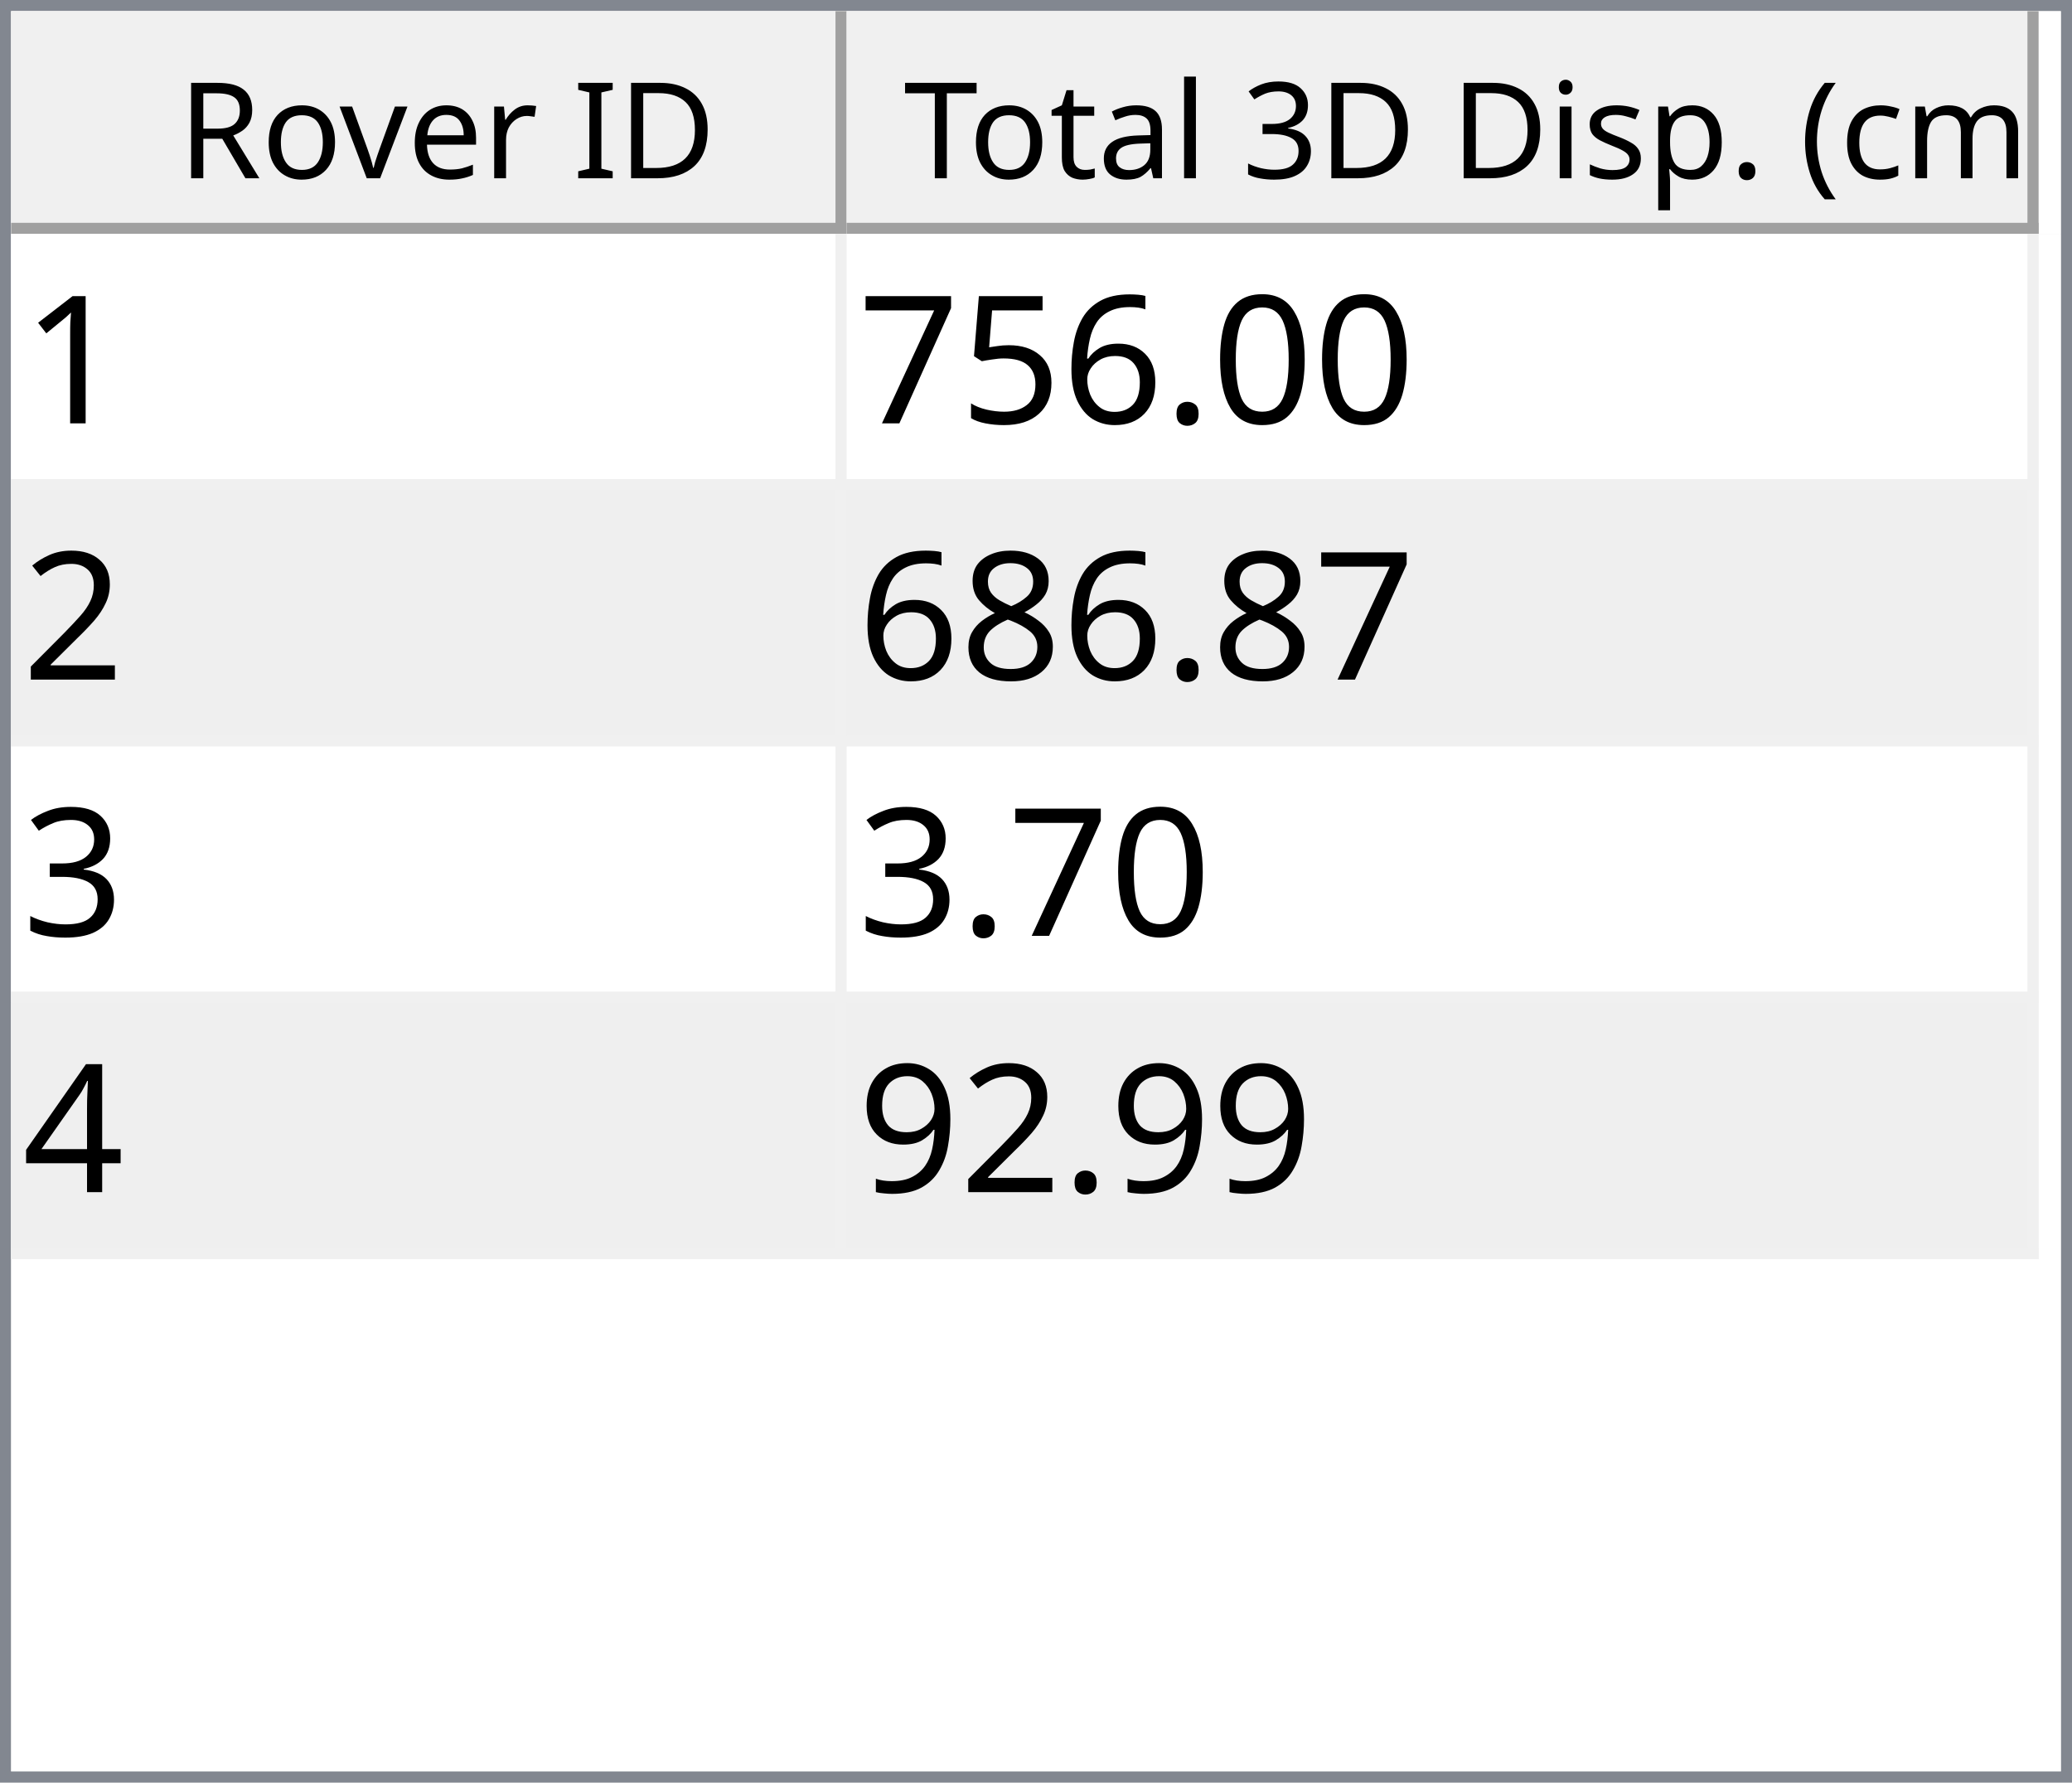
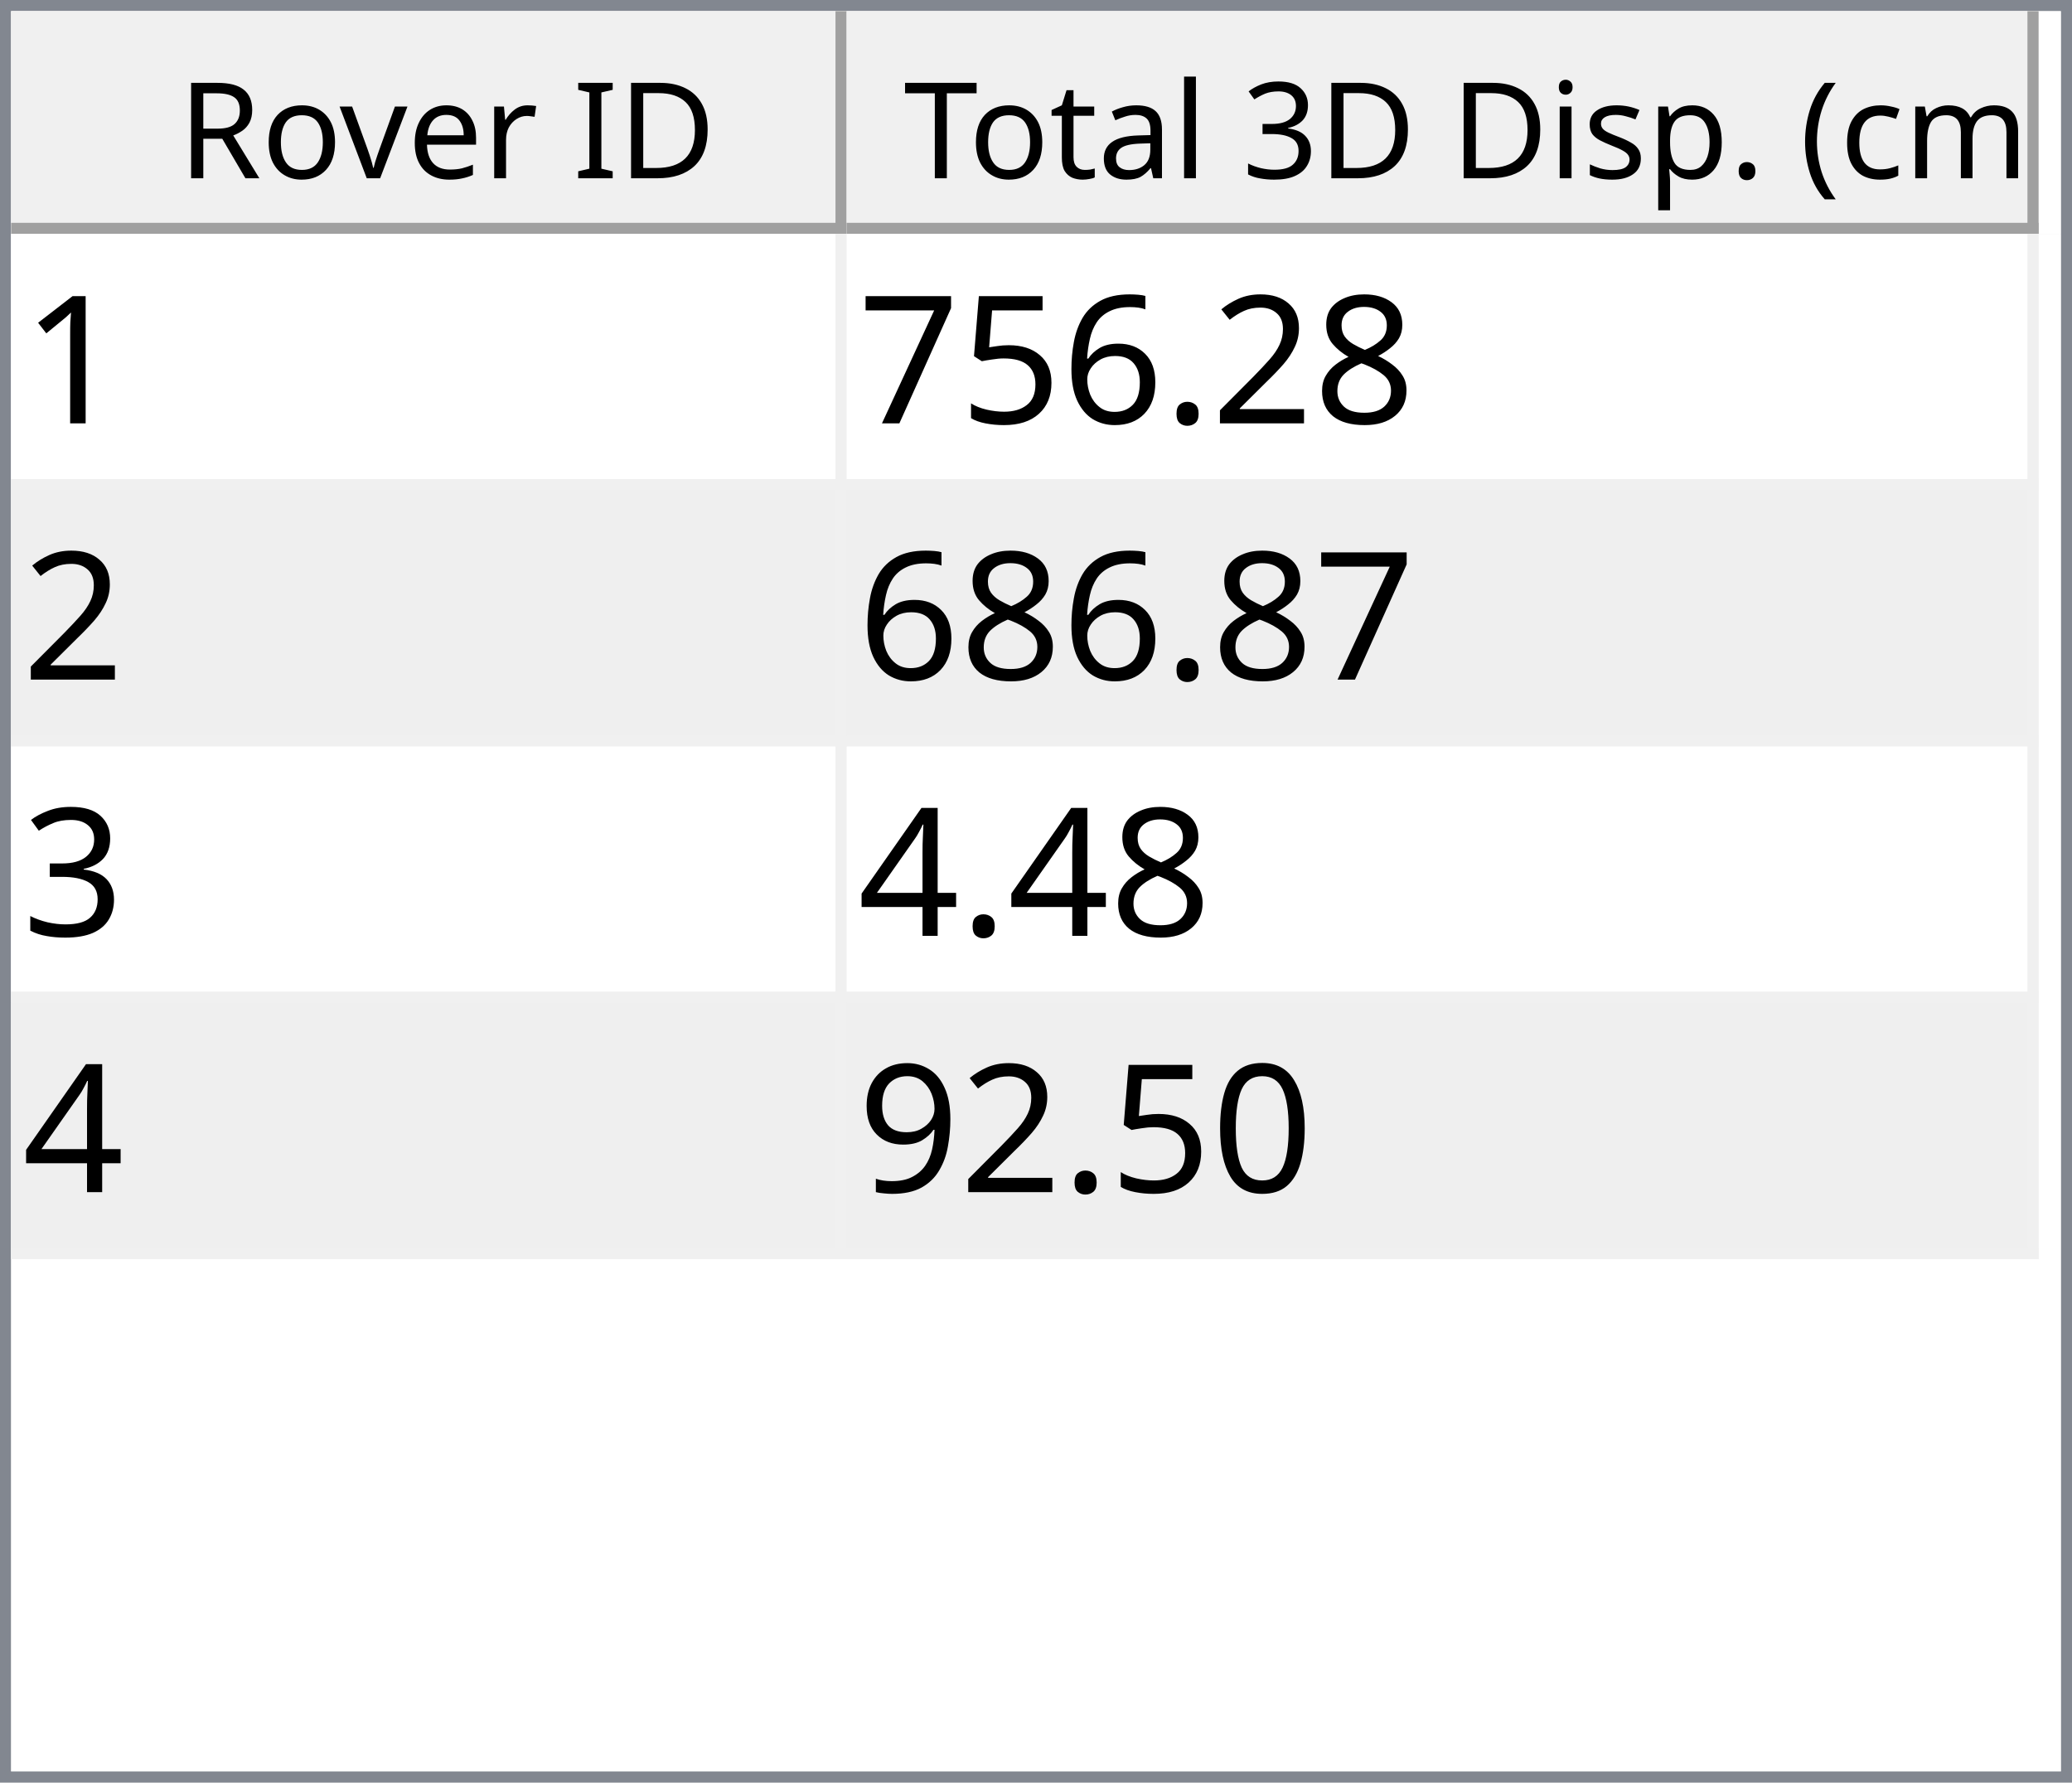
<svg xmlns="http://www.w3.org/2000/svg" style="fill-opacity:1; color-rendering:auto; color-interpolation:auto; text-rendering:auto; stroke:black; stroke-linecap:square; stroke-miterlimit:10; shape-rendering:auto; stroke-opacity:1; fill:black; stroke-dasharray:none; font-weight:normal; stroke-width:1; font-family:'Dialog'; font-style:normal; stroke-linejoin:miter; font-size:12px; stroke-dashoffset:0; image-rendering:auto;" width="186" height="160">
  <defs id="genericDefs" />
  <g>
    <defs id="defs1">
      <clipPath clipPathUnits="userSpaceOnUse" id="clipPath1">
        <path d="M0 0 L186 0 L186 160 L0 160 L0 0 Z" />
      </clipPath>
      <clipPath clipPathUnits="userSpaceOnUse" id="clipPath2">
        <path d="M0 0 L0 160 L186 160 L186 0 Z" />
      </clipPath>
      <clipPath clipPathUnits="userSpaceOnUse" id="clipPath3">
        <path d="M0 0 L0 20 L184 20 L184 0 Z" />
      </clipPath>
      <clipPath clipPathUnits="userSpaceOnUse" id="clipPath4">
        <path d="M0 0 L0 20 L75 20 L75 0 Z" />
      </clipPath>
      <clipPath clipPathUnits="userSpaceOnUse" id="clipPath5">
        <path d="M1 1 L1 19 L74 19 L74 1 Z" />
      </clipPath>
      <clipPath clipPathUnits="userSpaceOnUse" id="clipPath6">
        <path d="M0 0 L0 18 L73 18 L73 0 Z" />
      </clipPath>
      <clipPath clipPathUnits="userSpaceOnUse" id="clipPath7">
        <path d="M-0.5 -0.5 L-0.5 19.5 L74.5 19.5 L74.5 -0.5 Z" />
      </clipPath>
      <clipPath clipPathUnits="userSpaceOnUse" id="clipPath8">
        <path d="M0 0 L0 20 L107 20 L107 0 Z" />
      </clipPath>
      <clipPath clipPathUnits="userSpaceOnUse" id="clipPath9">
        <path d="M1 1 L1 19 L106 19 L106 1 Z" />
      </clipPath>
      <clipPath clipPathUnits="userSpaceOnUse" id="clipPath10">
        <path d="M0 0 L0 18 L105 18 L105 0 Z" />
      </clipPath>
      <clipPath clipPathUnits="userSpaceOnUse" id="clipPath11">
        <path d="M-0.5 -0.5 L-0.5 19.5 L106.5 19.5 L106.5 -0.5 Z" />
      </clipPath>
      <clipPath clipPathUnits="userSpaceOnUse" id="clipPath12">
        <path d="M0 0 L0 138 L184 138 L184 0 Z" />
      </clipPath>
      <clipPath clipPathUnits="userSpaceOnUse" id="clipPath13">
        <path d="M0 0 L0 92 L182 92 L182 0 Z" />
      </clipPath>
      <clipPath clipPathUnits="userSpaceOnUse" id="clipPath14">
        <path d="M-0.5 -0.5 L-0.5 91.5 L181.5 91.5 L181.5 -0.5 Z" />
      </clipPath>
      <clipPath clipPathUnits="userSpaceOnUse" id="clipPath15">
        <path d="M0 0 L0 22 L74 22 L74 0 Z" />
      </clipPath>
      <clipPath clipPathUnits="userSpaceOnUse" id="clipPath16">
        <path d="M0 0 L0 22 L106 22 L106 0 Z" />
      </clipPath>
      <font horiz-adv-x="64.551" id="font1">
        <font-face ascent="107.91" descent="25.098" units-per-em="100" style="font-style:normal; font-family:Segoe UI; font-weight:normal;" />
        <missing-glyph horiz-adv-x="64.551" d="M8.109 0 L8.109 68.266 L56.453 68.266 L56.453 0 L8.109 0 ZM15.328 7.234 L49.219 7.234 L49.219 61.031 L15.328 61.031 L15.328 7.234 Z" />
        <glyph unicode="D" horiz-adv-x="70.117" d="M9.188 0 L9.188 70.016 L28.516 70.016 Q65.531 70.016 65.531 35.891 Q65.531 19.672 55.25 9.836 Q44.969 0 27.734 0 L9.188 0 ZM17.391 62.594 L17.391 7.422 L27.828 7.422 Q41.609 7.422 49.273 14.797 Q56.938 22.172 56.938 35.688 Q56.938 62.594 28.328 62.594 L17.391 62.594 Z" />
        <glyph unicode="I" horiz-adv-x="26.611" d="M17.391 0 L9.188 0 L9.188 70.016 L17.391 70.016 L17.391 0 Z" />
        <glyph unicode=" " horiz-adv-x="27.393" d="" />
        <glyph unicode="r" horiz-adv-x="34.766" d="M34.188 41.891 Q32.078 43.5 28.125 43.5 Q23 43.5 19.555 38.672 Q16.109 33.844 16.109 25.484 L16.109 0 L8.109 0 L8.109 50 L16.109 50 L16.109 39.703 L16.312 39.703 Q18.016 44.969 21.531 47.922 Q25.047 50.875 29.391 50.875 Q32.516 50.875 34.188 50.203 L34.188 41.891 Z" />
        <glyph unicode="e" horiz-adv-x="52.295" d="M48.297 23 L12.984 23 Q13.188 14.656 17.484 10.109 Q21.781 5.562 29.297 5.562 Q37.75 5.562 44.828 11.141 L44.828 3.609 Q38.234 -1.172 27.391 -1.172 Q16.797 -1.172 10.742 5.641 Q4.688 12.453 4.688 24.812 Q4.688 36.469 11.305 43.82 Q17.922 51.172 27.734 51.172 Q37.547 51.172 42.922 44.828 Q48.297 38.484 48.297 27.203 L48.297 23 ZM40.094 29.781 Q40.047 36.719 36.75 40.578 Q33.453 44.438 27.594 44.438 Q21.922 44.438 17.969 40.383 Q14.016 36.328 13.094 29.781 L40.094 29.781 Z" />
        <glyph unicode="v" horiz-adv-x="47.9" d="M47.406 50 L27.484 0 L19.625 0 L0.688 50 L9.469 50 L22.172 13.672 Q23.578 9.672 23.922 6.688 L24.125 6.688 Q24.609 10.453 25.688 13.484 L38.969 50 L47.406 50 Z" />
        <glyph unicode="o" horiz-adv-x="58.594" d="M29 -1.172 Q17.922 -1.172 11.305 5.836 Q4.688 12.844 4.688 24.422 Q4.688 37.016 11.57 44.094 Q18.453 51.172 30.172 51.172 Q41.359 51.172 47.633 44.289 Q53.906 37.406 53.906 25.203 Q53.906 13.234 47.141 6.031 Q40.375 -1.172 29 -1.172 ZM29.594 44.438 Q21.875 44.438 17.383 39.188 Q12.891 33.938 12.891 24.703 Q12.891 15.828 17.43 10.695 Q21.969 5.562 29.594 5.562 Q37.359 5.562 41.531 10.594 Q45.703 15.625 45.703 24.906 Q45.703 34.281 41.531 39.359 Q37.359 44.438 29.594 44.438 Z" />
        <glyph unicode="R" horiz-adv-x="59.814" d="M59.375 0 L49.609 0 L37.891 19.625 Q36.281 22.359 34.766 24.289 Q33.25 26.219 31.664 27.438 Q30.078 28.656 28.25 29.219 Q26.422 29.781 24.125 29.781 L17.391 29.781 L17.391 0 L9.188 0 L9.188 70.016 L30.078 70.016 Q34.672 70.016 38.555 68.867 Q42.438 67.719 45.289 65.375 Q48.141 63.031 49.758 59.547 Q51.375 56.062 51.375 51.375 Q51.375 47.703 50.273 44.656 Q49.172 41.609 47.148 39.211 Q45.125 36.812 42.266 35.133 Q39.406 33.453 35.844 32.516 L35.844 32.328 Q37.594 31.547 38.891 30.547 Q40.188 29.547 41.359 28.18 Q42.531 26.812 43.68 25.078 Q44.828 23.344 46.234 21.047 L59.375 0 ZM17.391 62.594 L17.391 37.203 L28.516 37.203 Q31.594 37.203 34.203 38.133 Q36.812 39.062 38.719 40.797 Q40.625 42.531 41.703 45.047 Q42.781 47.562 42.781 50.688 Q42.781 56.297 39.141 59.445 Q35.5 62.594 28.609 62.594 L17.391 62.594 Z" />
        <glyph unicode=")" horiz-adv-x="30.176" d="M8.297 -15.922 L1.172 -15.922 Q16.406 2.344 16.406 26.812 Q16.406 51.469 1.078 70.016 L8.297 70.016 Q23.531 52.156 23.531 26.703 Q23.531 1.375 8.297 -15.922 Z" />
        <glyph unicode="m" horiz-adv-x="86.133" d="M79.109 0 L71.094 0 L71.094 28.719 Q71.094 37.016 68.531 40.727 Q65.969 44.438 59.906 44.438 Q54.781 44.438 51.195 39.75 Q47.609 35.062 47.609 28.516 L47.609 0 L39.594 0 L39.594 29.688 Q39.594 44.438 28.219 44.438 Q22.953 44.438 19.531 40.016 Q16.109 35.594 16.109 28.516 L16.109 0 L8.109 0 L8.109 50 L16.109 50 L16.109 42.094 L16.312 42.094 Q21.625 51.172 31.844 51.172 Q36.969 51.172 40.773 48.312 Q44.578 45.453 46 40.828 Q51.562 51.172 62.594 51.172 Q79.109 51.172 79.109 30.812 L79.109 0 Z" />
        <glyph unicode="c" horiz-adv-x="46.191" d="M42.188 2.297 Q36.422 -1.172 28.516 -1.172 Q17.828 -1.172 11.258 5.789 Q4.688 12.75 4.688 23.828 Q4.688 36.188 11.766 43.68 Q18.844 51.172 30.672 51.172 Q37.25 51.172 42.281 48.734 L42.281 40.531 Q36.719 44.438 30.375 44.438 Q22.703 44.438 17.797 38.945 Q12.891 33.453 12.891 24.516 Q12.891 15.719 17.508 10.641 Q22.125 5.562 29.891 5.562 Q36.422 5.562 42.188 9.906 L42.188 2.297 Z" />
        <glyph unicode="(" horiz-adv-x="30.176" d="M29.109 -15.922 L21.969 -15.922 Q6.844 1.375 6.844 26.703 Q6.844 52.156 21.969 70.016 L29.203 70.016 Q13.875 51.469 13.875 26.812 Q13.875 2.344 29.109 -15.922 Z" />
        <glyph unicode="." horiz-adv-x="21.68" d="M10.891 -1.078 Q8.641 -1.078 7.055 0.539 Q5.469 2.156 5.469 4.391 Q5.469 6.641 7.055 8.273 Q8.641 9.906 10.891 9.906 Q13.188 9.906 14.797 8.273 Q16.406 6.641 16.406 4.391 Q16.406 2.156 14.797 0.539 Q13.188 -1.078 10.891 -1.078 Z" />
        <glyph unicode="p" horiz-adv-x="58.789" d="M16.312 7.234 L16.109 7.234 L16.109 -23 L8.109 -23 L8.109 50 L16.109 50 L16.109 41.219 L16.312 41.219 Q22.219 51.172 33.594 51.172 Q43.266 51.172 48.688 44.461 Q54.109 37.75 54.109 26.469 Q54.109 13.922 48 6.375 Q41.891 -1.172 31.297 -1.172 Q21.578 -1.172 16.312 7.234 ZM16.109 27.391 L16.109 20.406 Q16.109 14.203 20.141 9.883 Q24.172 5.562 30.375 5.562 Q37.641 5.562 41.773 11.133 Q45.906 16.703 45.906 26.609 Q45.906 34.969 42.047 39.703 Q38.188 44.438 31.594 44.438 Q24.609 44.438 20.359 39.578 Q16.109 34.719 16.109 27.391 Z" />
        <glyph unicode="s" horiz-adv-x="42.432" d="M5.078 1.812 L5.078 10.406 Q11.625 5.562 19.484 5.562 Q30.031 5.562 30.031 12.594 Q30.031 14.594 29.125 15.992 Q28.219 17.391 26.68 18.461 Q25.141 19.531 23.07 20.383 Q21 21.234 18.609 22.172 Q15.281 23.484 12.766 24.828 Q10.25 26.172 8.57 27.859 Q6.891 29.547 6.031 31.695 Q5.172 33.844 5.172 36.719 Q5.172 40.234 6.789 42.945 Q8.406 45.656 11.086 47.484 Q13.766 49.312 17.211 50.242 Q20.656 51.172 24.312 51.172 Q30.812 51.172 35.938 48.922 L35.938 40.828 Q30.422 44.438 23.25 44.438 Q21 44.438 19.195 43.922 Q17.391 43.406 16.094 42.477 Q14.797 41.547 14.086 40.258 Q13.375 38.969 13.375 37.406 Q13.375 35.453 14.086 34.133 Q14.797 32.812 16.164 31.789 Q17.531 30.766 19.484 29.938 Q21.438 29.109 23.922 28.125 Q27.25 26.859 29.883 25.516 Q32.516 24.172 34.375 22.484 Q36.234 20.797 37.234 18.602 Q38.234 16.406 38.234 13.375 Q38.234 9.672 36.602 6.938 Q34.969 4.203 32.234 2.398 Q29.5 0.594 25.93 -0.289 Q22.359 -1.172 18.453 -1.172 Q10.75 -1.172 5.078 1.812 Z" />
        <glyph unicode="i" horiz-adv-x="24.219" d="M12.203 62.703 Q10.062 62.703 8.547 64.164 Q7.031 65.625 7.031 67.875 Q7.031 70.125 8.547 71.609 Q10.062 73.094 12.203 73.094 Q14.406 73.094 15.945 71.609 Q17.484 70.125 17.484 67.875 Q17.484 65.719 15.945 64.211 Q14.406 62.703 12.203 62.703 ZM16.109 0 L8.109 0 L8.109 50 L16.109 50 L16.109 0 Z" />
        <glyph unicode="3" horiz-adv-x="53.906" d="M46.531 19.828 Q46.531 15.094 44.75 11.211 Q42.969 7.328 39.719 4.57 Q36.469 1.812 31.93 0.297 Q27.391 -1.219 21.922 -1.219 Q11.922 -1.219 6 2.594 L6 11.188 Q13.094 5.609 22.219 5.609 Q25.875 5.609 28.828 6.539 Q31.781 7.469 33.906 9.227 Q36.031 10.984 37.18 13.477 Q38.328 15.969 38.328 19.094 Q38.328 32.812 18.797 32.812 L12.984 32.812 L12.984 39.594 L18.5 39.594 Q35.797 39.594 35.797 52.484 Q35.797 64.406 22.609 64.406 Q15.188 64.406 8.688 59.422 L8.688 67.188 Q15.375 71.188 24.609 71.188 Q29 71.188 32.57 69.969 Q36.141 68.75 38.68 66.555 Q41.219 64.359 42.609 61.281 Q44 58.203 44 54.5 Q44 40.672 30.031 36.719 L30.031 36.531 Q33.594 36.141 36.625 34.797 Q39.656 33.453 41.852 31.305 Q44.047 29.156 45.289 26.25 Q46.531 23.344 46.531 19.828 Z" />
        <glyph unicode="l" horiz-adv-x="24.219" d="M16.109 0 L8.109 0 L8.109 74.031 L16.109 74.031 L16.109 0 Z" />
        <glyph unicode="a" horiz-adv-x="50.879" d="M43.891 0 L35.891 0 L35.891 7.812 L35.688 7.812 Q30.469 -1.172 20.312 -1.172 Q12.844 -1.172 8.617 2.781 Q4.391 6.734 4.391 13.281 Q4.391 27.297 20.906 29.594 L35.891 31.688 Q35.891 44.438 25.594 44.438 Q16.547 44.438 9.281 38.281 L9.281 46.484 Q16.656 51.172 26.266 51.172 Q43.891 51.172 43.891 32.516 L43.891 0 ZM35.891 25.297 L23.828 23.641 Q18.266 22.859 15.43 20.875 Q12.594 18.891 12.594 13.875 Q12.594 10.203 15.211 7.883 Q17.828 5.562 22.172 5.562 Q28.125 5.562 32.008 9.742 Q35.891 13.922 35.891 20.312 L35.891 25.297 Z" />
        <glyph unicode="t" horiz-adv-x="33.887" d="M31.297 0.484 Q28.469 -1.078 23.828 -1.078 Q10.688 -1.078 10.688 13.578 L10.688 43.172 L2.094 43.172 L2.094 50 L10.688 50 L10.688 62.203 L18.703 64.797 L18.703 50 L31.297 50 L31.297 43.172 L18.703 43.172 L18.703 14.984 Q18.703 9.969 20.414 7.82 Q22.125 5.672 26.078 5.672 Q29.109 5.672 31.297 7.328 L31.297 0.484 Z" />
        <glyph unicode="T" horiz-adv-x="52.393" d="M50.594 62.594 L30.375 62.594 L30.375 0 L22.172 0 L22.172 62.594 L2 62.594 L2 70.016 L50.594 70.016 L50.594 62.594 Z" />
      </font>
      <font horiz-adv-x="75.0" id="font2">
        <font-face ascent="100.537" descent="21.973" units-per-em="100" style="font-style:normal; font-family:sans-serif; font-weight:normal;" />
        <missing-glyph horiz-adv-x="75.0" d="M12.5 0 L12.5 62.5 L62.5 62.5 L62.5 0 L12.5 0 ZM14.062 1.562 L60.938 1.562 L60.938 60.938 L14.062 60.938 L14.062 1.562 Z" />
        <glyph unicode="1" horiz-adv-x="55.615" d="M37.25 0 L28.469 0 L28.469 56 Q25.297 52.984 20.141 49.953 Q14.984 46.922 10.891 45.406 L10.891 53.906 Q18.266 57.375 23.781 62.305 Q29.297 67.234 31.594 71.875 L37.25 71.875 L37.25 0 Z" />
-         <glyph unicode="0" horiz-adv-x="55.615" d="M4.156 35.297 Q4.156 48 6.766 55.742 Q9.375 63.484 14.523 67.68 Q19.672 71.875 27.484 71.875 Q33.25 71.875 37.594 69.555 Q41.938 67.234 44.773 62.867 Q47.609 58.5 49.219 52.227 Q50.828 45.953 50.828 35.297 Q50.828 22.703 48.242 14.969 Q45.656 7.234 40.508 3.008 Q35.359 -1.219 27.484 -1.219 Q17.141 -1.219 11.234 6.203 Q4.156 15.141 4.156 35.297 ZM13.188 35.297 Q13.188 17.672 17.312 11.836 Q21.438 6 27.484 6 Q33.547 6 37.672 11.859 Q41.797 17.719 41.797 35.297 Q41.797 52.984 37.672 58.789 Q33.547 64.594 27.391 64.594 Q21.344 64.594 17.719 59.469 Q13.188 52.938 13.188 35.297 Z" />
+         <glyph unicode="8" horiz-adv-x="55.615" d="M17.672 38.812 Q12.203 40.828 9.57 44.539 Q6.938 48.25 6.938 53.422 Q6.938 61.234 12.555 66.555 Q18.172 71.875 27.484 71.875 Q36.859 71.875 42.578 66.43 Q48.297 60.984 48.297 53.172 Q48.297 48.188 45.68 44.508 Q43.062 40.828 37.75 38.812 Q44.344 36.672 47.781 31.883 Q51.219 27.094 51.219 20.453 Q51.219 11.281 44.727 5.031 Q38.234 -1.219 27.641 -1.219 Q17.047 -1.219 10.547 5.055 Q4.047 11.328 4.047 20.703 Q4.047 27.688 7.594 32.398 Q11.141 37.109 17.672 38.812 ZM15.922 53.719 Q15.922 48.641 19.195 45.414 Q22.469 42.188 27.688 42.188 Q32.766 42.188 36.016 45.383 Q39.266 48.578 39.266 53.219 Q39.266 58.062 35.914 61.359 Q32.562 64.656 27.594 64.656 Q22.562 64.656 19.242 61.43 Q15.922 58.203 15.922 53.719 ZM13.094 20.656 Q13.094 16.891 14.875 13.375 Q16.656 9.859 20.172 7.93 Q23.688 6 27.734 6 Q34.031 6 38.133 10.055 Q42.234 14.109 42.234 20.359 Q42.234 26.703 38.016 30.859 Q33.797 35.016 27.438 35.016 Q21.234 35.016 17.164 30.914 Q13.094 26.812 13.094 20.656 Z" />
+         <glyph unicode="2" horiz-adv-x="55.615" d="M50.344 8.453 L50.344 0 L3.031 0 Q2.938 3.172 4.047 6.109 Q5.859 10.938 9.836 15.625 Q13.812 20.312 21.344 26.469 Q33.016 36.031 37.117 41.625 Q41.219 47.219 41.219 52.203 Q41.219 57.422 37.477 61.008 Q33.734 64.594 27.734 64.594 Q21.391 64.594 17.578 60.789 Q13.766 56.984 13.719 50.25 L4.688 51.172 Q5.609 61.281 11.664 66.578 Q17.719 71.875 27.938 71.875 Q38.234 71.875 44.242 66.164 Q50.25 60.453 50.25 52 Q50.25 47.703 48.492 43.555 Q46.734 39.406 42.656 34.812 Q38.578 30.219 29.109 22.219 Q21.188 15.578 18.945 13.211 Q16.703 10.844 15.234 8.453 L50.344 8.453 Z" />
        <glyph unicode="." horiz-adv-x="27.783" d="M9.078 0 L9.078 10.016 L19.094 10.016 L19.094 0 L9.078 0 Z" />
        <glyph unicode="6" horiz-adv-x="55.615" d="M49.75 54.047 L41.016 53.375 Q39.844 58.547 37.703 60.891 Q34.125 64.656 28.906 64.656 Q24.703 64.656 21.531 62.312 Q17.391 59.281 14.992 53.469 Q12.594 47.656 12.5 36.922 Q15.672 41.75 20.266 44.094 Q24.859 46.438 29.891 46.438 Q38.672 46.438 44.852 39.969 Q51.031 33.5 51.031 23.25 Q51.031 16.5 48.125 10.719 Q45.219 4.938 40.141 1.859 Q35.062 -1.219 28.609 -1.219 Q17.625 -1.219 10.695 6.859 Q3.766 14.938 3.766 33.5 Q3.766 54.25 11.422 63.672 Q18.109 71.875 29.438 71.875 Q37.891 71.875 43.289 67.141 Q48.688 62.406 49.75 54.047 ZM13.875 23.188 Q13.875 18.656 15.797 14.508 Q17.719 10.359 21.188 8.18 Q24.656 6 28.469 6 Q34.031 6 38.039 10.492 Q42.047 14.984 42.047 22.703 Q42.047 30.125 38.086 34.398 Q34.125 38.672 28.125 38.672 Q22.172 38.672 18.023 34.398 Q13.875 30.125 13.875 23.188 Z" />
        <glyph unicode="5" horiz-adv-x="55.615" d="M4.156 18.75 L13.375 19.531 Q14.406 12.797 18.141 9.398 Q21.875 6 27.156 6 Q33.5 6 37.891 10.789 Q42.281 15.578 42.281 23.484 Q42.281 31 38.062 35.352 Q33.844 39.703 27 39.703 Q22.75 39.703 19.336 37.773 Q15.922 35.844 13.969 32.766 L5.719 33.844 L12.641 70.609 L48.25 70.609 L48.25 62.203 L19.672 62.203 L15.828 42.969 Q22.266 47.469 29.344 47.469 Q38.719 47.469 45.164 40.969 Q51.609 34.469 51.609 24.266 Q51.609 14.547 45.953 7.469 Q39.062 -1.219 27.156 -1.219 Q17.391 -1.219 11.211 4.25 Q5.031 9.719 4.156 18.75 Z" />
        <glyph unicode="7" horiz-adv-x="55.615" d="M4.734 62.203 L4.734 70.656 L51.078 70.656 L51.078 63.812 Q44.234 56.547 37.523 44.484 Q30.812 32.422 27.156 19.672 Q24.516 10.688 23.781 0 L14.75 0 Q14.891 8.453 18.062 20.414 Q21.234 32.375 27.172 43.484 Q33.109 54.594 39.797 62.203 L4.734 62.203 Z" />
-         <glyph unicode="2" horiz-adv-x="55.615" d="M50.344 8.453 L50.344 0 L3.031 0 Q2.938 3.172 4.047 6.109 Q5.859 10.938 9.836 15.625 Q13.812 20.312 21.344 26.469 Q33.016 36.031 37.117 41.625 Q41.219 47.219 41.219 52.203 Q41.219 57.422 37.477 61.008 Q33.734 64.594 27.734 64.594 Q21.391 64.594 17.578 60.789 Q13.766 56.984 13.719 50.25 L4.688 51.172 Q5.609 61.281 11.664 66.578 Q17.719 71.875 27.938 71.875 Q38.234 71.875 44.242 66.164 Q50.25 60.453 50.25 52 Q50.25 47.703 48.492 43.555 Q46.734 39.406 42.656 34.812 Q38.578 30.219 29.109 22.219 Q21.188 15.578 18.945 13.211 Q16.703 10.844 15.234 8.453 L50.344 8.453 Z" />
-         <glyph unicode="8" horiz-adv-x="55.615" d="M17.672 38.812 Q12.203 40.828 9.57 44.539 Q6.938 48.25 6.938 53.422 Q6.938 61.234 12.555 66.555 Q18.172 71.875 27.484 71.875 Q36.859 71.875 42.578 66.43 Q48.297 60.984 48.297 53.172 Q48.297 48.188 45.68 44.508 Q43.062 40.828 37.75 38.812 Q44.344 36.672 47.781 31.883 Q51.219 27.094 51.219 20.453 Q51.219 11.281 44.727 5.031 Q38.234 -1.219 27.641 -1.219 Q17.047 -1.219 10.547 5.055 Q4.047 11.328 4.047 20.703 Q4.047 27.688 7.594 32.398 Q11.141 37.109 17.672 38.812 ZM15.922 53.719 Q15.922 48.641 19.195 45.414 Q22.469 42.188 27.688 42.188 Q32.766 42.188 36.016 45.383 Q39.266 48.578 39.266 53.219 Q39.266 58.062 35.914 61.359 Q32.562 64.656 27.594 64.656 Q22.562 64.656 19.242 61.43 Q15.922 58.203 15.922 53.719 ZM13.094 20.656 Q13.094 16.891 14.875 13.375 Q16.656 9.859 20.172 7.93 Q23.688 6 27.734 6 Q34.031 6 38.133 10.055 Q42.234 14.109 42.234 20.359 Q42.234 26.703 38.016 30.859 Q33.797 35.016 27.438 35.016 Q21.234 35.016 17.164 30.914 Q13.094 26.812 13.094 20.656 Z" />
        <glyph unicode="3" horiz-adv-x="55.615" d="M4.203 18.891 L12.984 20.062 Q14.5 12.594 18.141 9.297 Q21.781 6 27 6 Q33.203 6 37.477 10.297 Q41.75 14.594 41.75 20.953 Q41.75 27 37.797 30.93 Q33.844 34.859 27.734 34.859 Q25.25 34.859 21.531 33.891 L22.516 41.609 Q23.391 41.5 23.922 41.5 Q29.547 41.5 34.039 44.43 Q38.531 47.359 38.531 53.469 Q38.531 58.297 35.258 61.477 Q31.984 64.656 26.812 64.656 Q21.688 64.656 18.266 61.43 Q14.844 58.203 13.875 51.766 L5.078 53.328 Q6.688 62.156 12.398 67.016 Q18.109 71.875 26.609 71.875 Q32.469 71.875 37.398 69.359 Q42.328 66.844 44.945 62.5 Q47.562 58.156 47.562 53.266 Q47.562 48.641 45.07 44.828 Q42.578 41.016 37.703 38.766 Q44.047 37.312 47.562 32.695 Q51.078 28.078 51.078 21.141 Q51.078 11.766 44.242 5.25 Q37.406 -1.266 26.953 -1.266 Q17.531 -1.266 11.305 4.352 Q5.078 9.969 4.203 18.891 Z" />
        <glyph unicode="4" horiz-adv-x="55.615" d="M32.328 0 L32.328 17.141 L1.266 17.141 L1.266 25.203 L33.938 71.578 L41.109 71.578 L41.109 25.203 L50.781 25.203 L50.781 17.141 L41.109 17.141 L41.109 0 L32.328 0 ZM32.328 25.203 L32.328 57.469 L9.906 25.203 L32.328 25.203 Z" />
+         <glyph unicode="0" horiz-adv-x="55.615" d="M4.156 35.297 Q4.156 48 6.766 55.742 Q9.375 63.484 14.523 67.68 Q19.672 71.875 27.484 71.875 Q33.25 71.875 37.594 69.555 Q41.938 67.234 44.773 62.867 Q47.609 58.5 49.219 52.227 Q50.828 45.953 50.828 35.297 Q50.828 22.703 48.242 14.969 Q45.656 7.234 40.508 3.008 Q35.359 -1.219 27.484 -1.219 Q17.141 -1.219 11.234 6.203 Q4.156 15.141 4.156 35.297 ZM13.188 35.297 Q13.188 17.672 17.312 11.836 Q21.438 6 27.484 6 Q33.547 6 37.672 11.859 Q41.797 17.719 41.797 35.297 Q41.797 52.984 37.672 58.789 Q33.547 64.594 27.391 64.594 Q21.344 64.594 17.719 59.469 Q13.188 52.938 13.188 35.297 Z" />
        <glyph unicode="9" horiz-adv-x="55.615" d="M5.469 16.547 L13.922 17.328 Q14.984 11.375 18.016 8.688 Q21.047 6 25.781 6 Q29.828 6 32.883 7.859 Q35.938 9.719 37.891 12.82 Q39.844 15.922 41.164 21.195 Q42.484 26.469 42.484 31.938 Q42.484 32.516 42.438 33.688 Q39.797 29.5 35.234 26.883 Q30.672 24.266 25.344 24.266 Q16.453 24.266 10.305 30.711 Q4.156 37.156 4.156 47.703 Q4.156 58.594 10.578 65.234 Q17 71.875 26.656 71.875 Q33.641 71.875 39.43 68.117 Q45.219 64.359 48.219 57.398 Q51.219 50.438 51.219 37.25 Q51.219 23.531 48.242 15.406 Q45.266 7.281 39.383 3.031 Q33.5 -1.219 25.594 -1.219 Q17.188 -1.219 11.867 3.445 Q6.547 8.109 5.469 16.547 ZM41.453 48.141 Q41.453 55.719 37.43 60.156 Q33.406 64.594 27.734 64.594 Q21.875 64.594 17.531 59.812 Q13.188 55.031 13.188 47.406 Q13.188 40.578 17.312 36.305 Q21.438 32.031 27.484 32.031 Q33.594 32.031 37.523 36.305 Q41.453 40.578 41.453 48.141 Z" />
      </font>
    </defs>
    <g style="fill:white; stroke:white;">
      <rect x="0" y="0" width="186" style="clip-path:url(#clipPath1); stroke:none;" height="160" />
    </g>
    <g style="fill:white; text-rendering:optimizeSpeed; color-rendering:optimizeSpeed; image-rendering:optimizeSpeed; shape-rendering:crispEdges; stroke:white; color-interpolation:sRGB;">
      <rect x="0" width="186" height="160" y="0" style="stroke:none;" />
      <path style="stroke:none;" d="M0 160 L186 160 L186 0 L0 0 Z" />
    </g>
    <g style="fill:rgb(240,240,240); font-family:'Segoe UI'; stroke:rgb(240,240,240);">
      <rect x="0" y="0" width="186" style="clip-path:url(#clipPath2); stroke:none;" height="160" />
    </g>
    <g style="fill:rgb(130,135,144); font-family:'Segoe UI'; stroke:rgb(130,135,144);">
      <path d="M0 0 L186 0 L186 160 L0 160 L0 0 ZM1 1 L185 1 L185 159 L1 159 L1 1 Z" style="fill-rule:evenodd; clip-path:url(#clipPath2); stroke:none;" />
    </g>
    <g style="fill:white; font-family:'Segoe UI'; stroke:white;" transform="translate(1,1)">
      <rect x="0" y="0" width="184" style="clip-path:url(#clipPath3); stroke:none;" height="20" />
    </g>
    <g style="fill:rgb(240,240,240); font-family:'Segoe UI'; stroke:rgb(240,240,240);" transform="translate(1,1)">
      <rect x="0" y="0" width="75" style="clip-path:url(#clipPath4); stroke:none;" height="20" />
    </g>
    <g style="font-family:'Segoe UI';" transform="translate(2,2)">
      <text x="14" xml:space="preserve" y="14" style="clip-path:url(#clipPath6); stroke:none;">Rover ID</text>
    </g>
    <g style="fill:rgb(160,160,160); font-family:'Segoe UI'; stroke:rgb(160,160,160); stroke-linejoin:bevel;" transform="translate(1.5,1.5)">
      <line x1="74" x2="74" y1="0" style="fill:none; clip-path:url(#clipPath7);" y2="19" />
    </g>
    <g style="fill:rgb(160,160,160); font-family:'Segoe UI'; stroke:rgb(160,160,160); stroke-linejoin:bevel;" transform="matrix(1,0,0,1,1,1) translate(0.5,0.5)">
      <line x1="0" x2="74" y1="19" style="fill:none; clip-path:url(#clipPath7);" y2="19" />
    </g>
    <g style="fill:rgb(240,240,240); font-family:'Segoe UI'; stroke:rgb(240,240,240);" transform="translate(76,1)">
      <rect x="0" y="0" width="107" style="clip-path:url(#clipPath8); stroke:none;" height="20" />
    </g>
    <g style="font-family:'Segoe UI';" transform="translate(77,2)">
      <text x="1" xml:space="preserve" y="14" style="clip-path:url(#clipPath10); stroke:none;"> Total 3D Disp. (cm)</text>
    </g>
    <g style="fill:rgb(160,160,160); font-family:'Segoe UI'; stroke:rgb(160,160,160); stroke-linejoin:bevel;" transform="translate(76.5,1.5)">
      <line x1="106" x2="106" y1="0" style="fill:none; clip-path:url(#clipPath11);" y2="19" />
    </g>
    <g style="fill:rgb(160,160,160); font-family:'Segoe UI'; stroke:rgb(160,160,160); stroke-linejoin:bevel;" transform="matrix(1,0,0,1,76,1) translate(0.5,0.5)">
      <line x1="0" x2="106" y1="19" style="fill:none; clip-path:url(#clipPath11);" y2="19" />
    </g>
    <g style="fill:white; font-family:'Segoe UI'; stroke:white;" transform="translate(1,21)">
      <rect x="0" y="0" width="184" style="clip-path:url(#clipPath12); stroke:none;" height="138" />
    </g>
    <g style="fill:rgb(240,240,240); font-size:16px; font-family:sans-serif; stroke:rgb(240,240,240);" transform="translate(1,21)">
      <rect x="0" y="0" width="182" style="clip-path:url(#clipPath13); stroke:none;" height="92" />
      <line transform="translate(0.5,0.5)" x1="0" x2="181" y1="22" style="clip-path:url(#clipPath14); fill:none; stroke-linejoin:bevel;" y2="22" />
    </g>
    <g transform="matrix(1,0,0,1,1,21) translate(0.5,0.5)" style="fill:rgb(240,240,240); font-size:16px; font-family:sans-serif; stroke:rgb(240,240,240); stroke-linejoin:bevel;">
      <line x1="0" x2="181" y1="45" style="fill:none; clip-path:url(#clipPath14);" y2="45" />
    </g>
    <g transform="matrix(1,0,0,1,1,21) translate(0.5,0.5)" style="fill:rgb(240,240,240); font-size:16px; font-family:sans-serif; stroke:rgb(240,240,240); stroke-linejoin:bevel;">
      <line x1="0" x2="181" y1="68" style="fill:none; clip-path:url(#clipPath14);" y2="68" />
    </g>
    <g transform="matrix(1,0,0,1,1,21) translate(0.5,0.5)" style="fill:rgb(240,240,240); font-size:16px; font-family:sans-serif; stroke:rgb(240,240,240); stroke-linejoin:bevel;">
      <line x1="0" x2="181" y1="91" style="fill:none; clip-path:url(#clipPath14);" y2="91" />
    </g>
    <g transform="matrix(1,0,0,1,1,21) translate(0.5,0.5)" style="fill:rgb(240,240,240); font-size:16px; font-family:sans-serif; stroke:rgb(240,240,240); stroke-linejoin:bevel;">
      <line x1="74" x2="74" y1="0" style="fill:none; clip-path:url(#clipPath14);" y2="91" />
    </g>
    <g transform="matrix(1,0,0,1,1,21) translate(0.5,0.5)" style="fill:rgb(240,240,240); font-size:16px; font-family:sans-serif; stroke:rgb(240,240,240); stroke-linejoin:bevel;">
      <line x1="181" x2="181" y1="0" style="fill:none; clip-path:url(#clipPath14);" y2="91" />
    </g>
    <g style="fill:white; font-size:16px; font-family:sans-serif; stroke:white;" transform="matrix(1,0,0,1,1,21)">
      <rect x="0" y="0" width="74" style="clip-path:url(#clipPath15); stroke:none;" height="22" />
      <text x="1" y="17" style="fill:black; clip-path:url(#clipPath15); stroke:none;" xml:space="preserve">1</text>
    </g>
    <g style="fill:white; font-size:16px; font-family:sans-serif; stroke:white;" transform="matrix(1,0,0,1,1,21) translate(75,0)">
      <rect x="0" y="0" width="106" style="clip-path:url(#clipPath16); stroke:none;" height="22" />
-       <text x="1" y="17" style="fill:black; clip-path:url(#clipPath16); stroke:none;" xml:space="preserve">756.00</text>
+       <text x="1" y="17" style="fill:black; clip-path:url(#clipPath16); stroke:none;" xml:space="preserve">756.28</text>
    </g>
    <g style="fill:rgb(239,239,239); font-size:16px; font-family:sans-serif; stroke:rgb(239,239,239);" transform="matrix(1,0,0,1,1,21) translate(0,23)">
      <rect x="0" y="0" width="74" style="clip-path:url(#clipPath15); stroke:none;" height="22" />
      <text x="1" y="17" style="fill:black; clip-path:url(#clipPath15); stroke:none;" xml:space="preserve">2</text>
    </g>
    <g style="fill:rgb(239,239,239); font-size:16px; font-family:sans-serif; stroke:rgb(239,239,239);" transform="matrix(1,0,0,1,1,21) translate(75,23)">
      <rect x="0" y="0" width="106" style="clip-path:url(#clipPath16); stroke:none;" height="22" />
      <text x="1" y="17" style="fill:black; clip-path:url(#clipPath16); stroke:none;" xml:space="preserve">686.87</text>
    </g>
    <g style="fill:white; font-size:16px; font-family:sans-serif; stroke:white;" transform="matrix(1,0,0,1,1,21) translate(0,46)">
      <rect x="0" y="0" width="74" style="clip-path:url(#clipPath15); stroke:none;" height="22" />
      <text x="1" y="17" style="fill:black; clip-path:url(#clipPath15); stroke:none;" xml:space="preserve">3</text>
    </g>
    <g style="fill:white; font-size:16px; font-family:sans-serif; stroke:white;" transform="matrix(1,0,0,1,1,21) translate(75,46)">
      <rect x="0" y="0" width="106" style="clip-path:url(#clipPath16); stroke:none;" height="22" />
-       <text x="1" y="17" style="fill:black; clip-path:url(#clipPath16); stroke:none;" xml:space="preserve">3.70</text>
+       <text x="1" y="17" style="fill:black; clip-path:url(#clipPath16); stroke:none;" xml:space="preserve">4.48</text>
    </g>
    <g style="fill:rgb(239,239,239); font-size:16px; font-family:sans-serif; stroke:rgb(239,239,239);" transform="matrix(1,0,0,1,1,21) translate(0,69)">
      <rect x="0" y="0" width="74" style="clip-path:url(#clipPath15); stroke:none;" height="22" />
      <text x="1" y="17" style="fill:black; clip-path:url(#clipPath15); stroke:none;" xml:space="preserve">4</text>
    </g>
    <g style="fill:rgb(239,239,239); font-size:16px; font-family:sans-serif; stroke:rgb(239,239,239);" transform="matrix(1,0,0,1,1,21) translate(75,69)">
      <rect x="0" y="0" width="106" style="clip-path:url(#clipPath16); stroke:none;" height="22" />
-       <text x="1" y="17" style="fill:black; clip-path:url(#clipPath16); stroke:none;" xml:space="preserve">92.99</text>
+       <text x="1" y="17" style="fill:black; clip-path:url(#clipPath16); stroke:none;" xml:space="preserve">92.50</text>
    </g>
  </g>
</svg>
